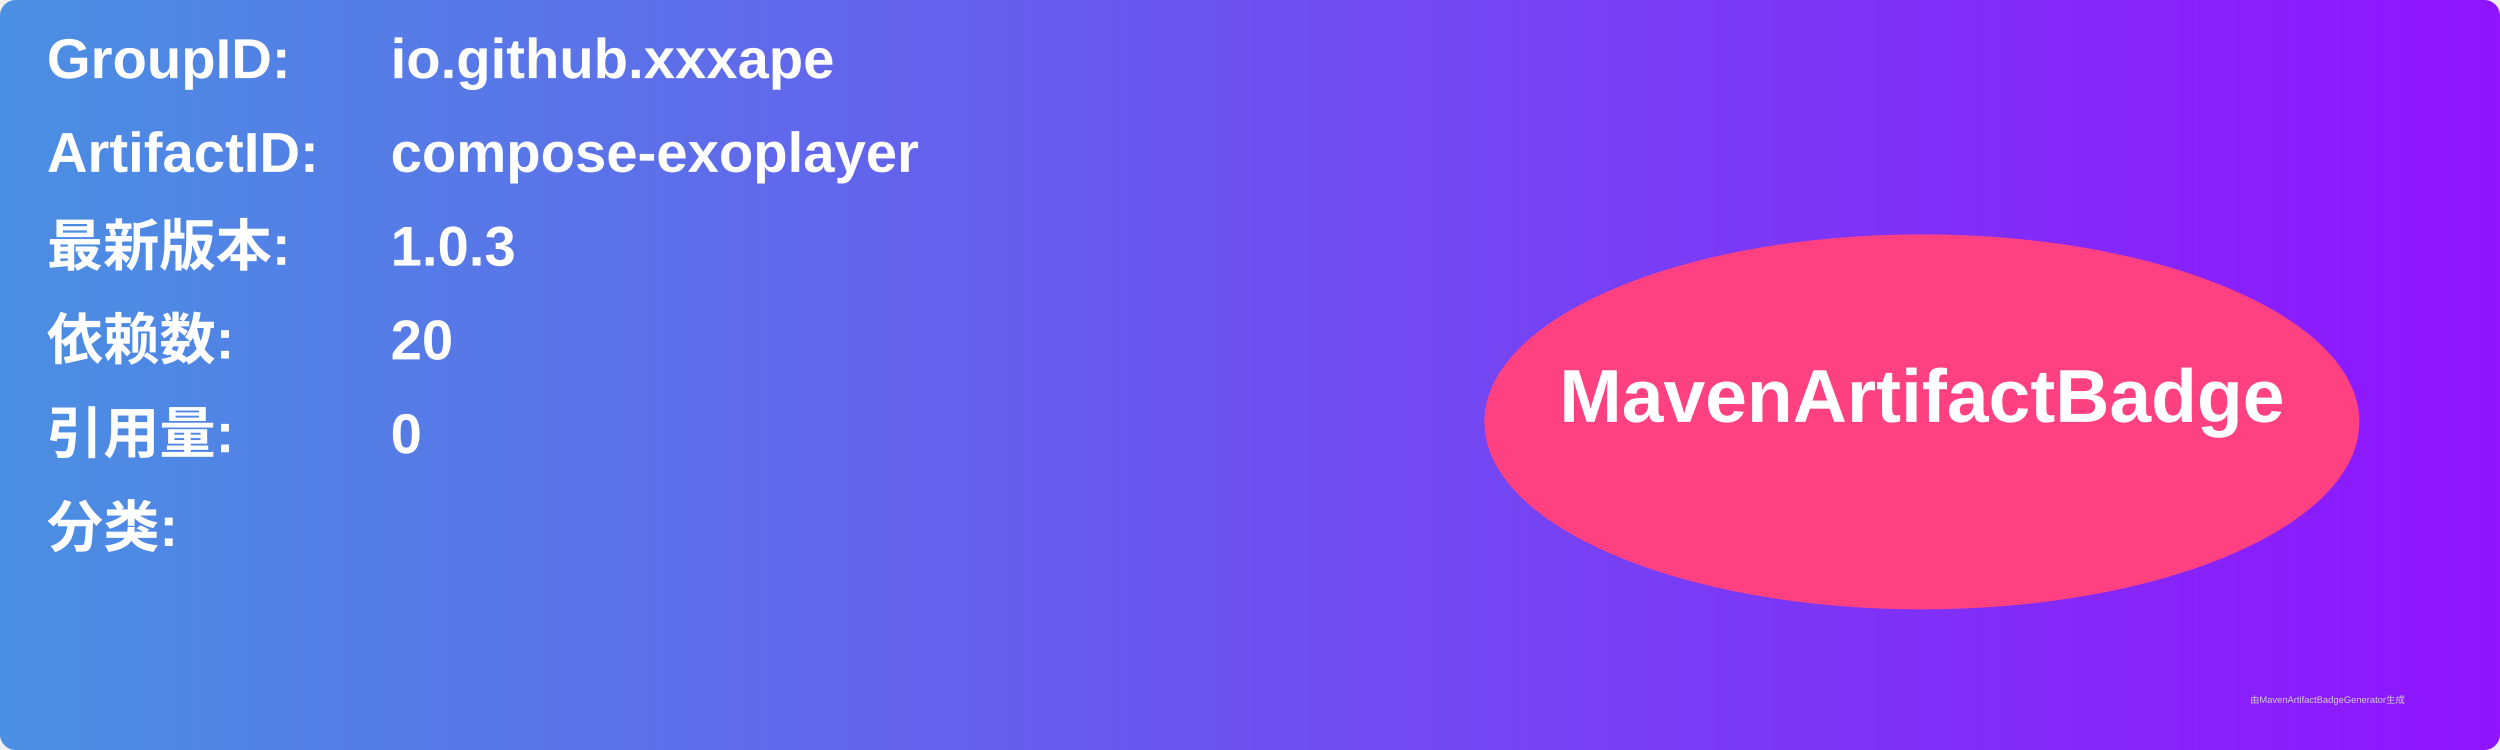
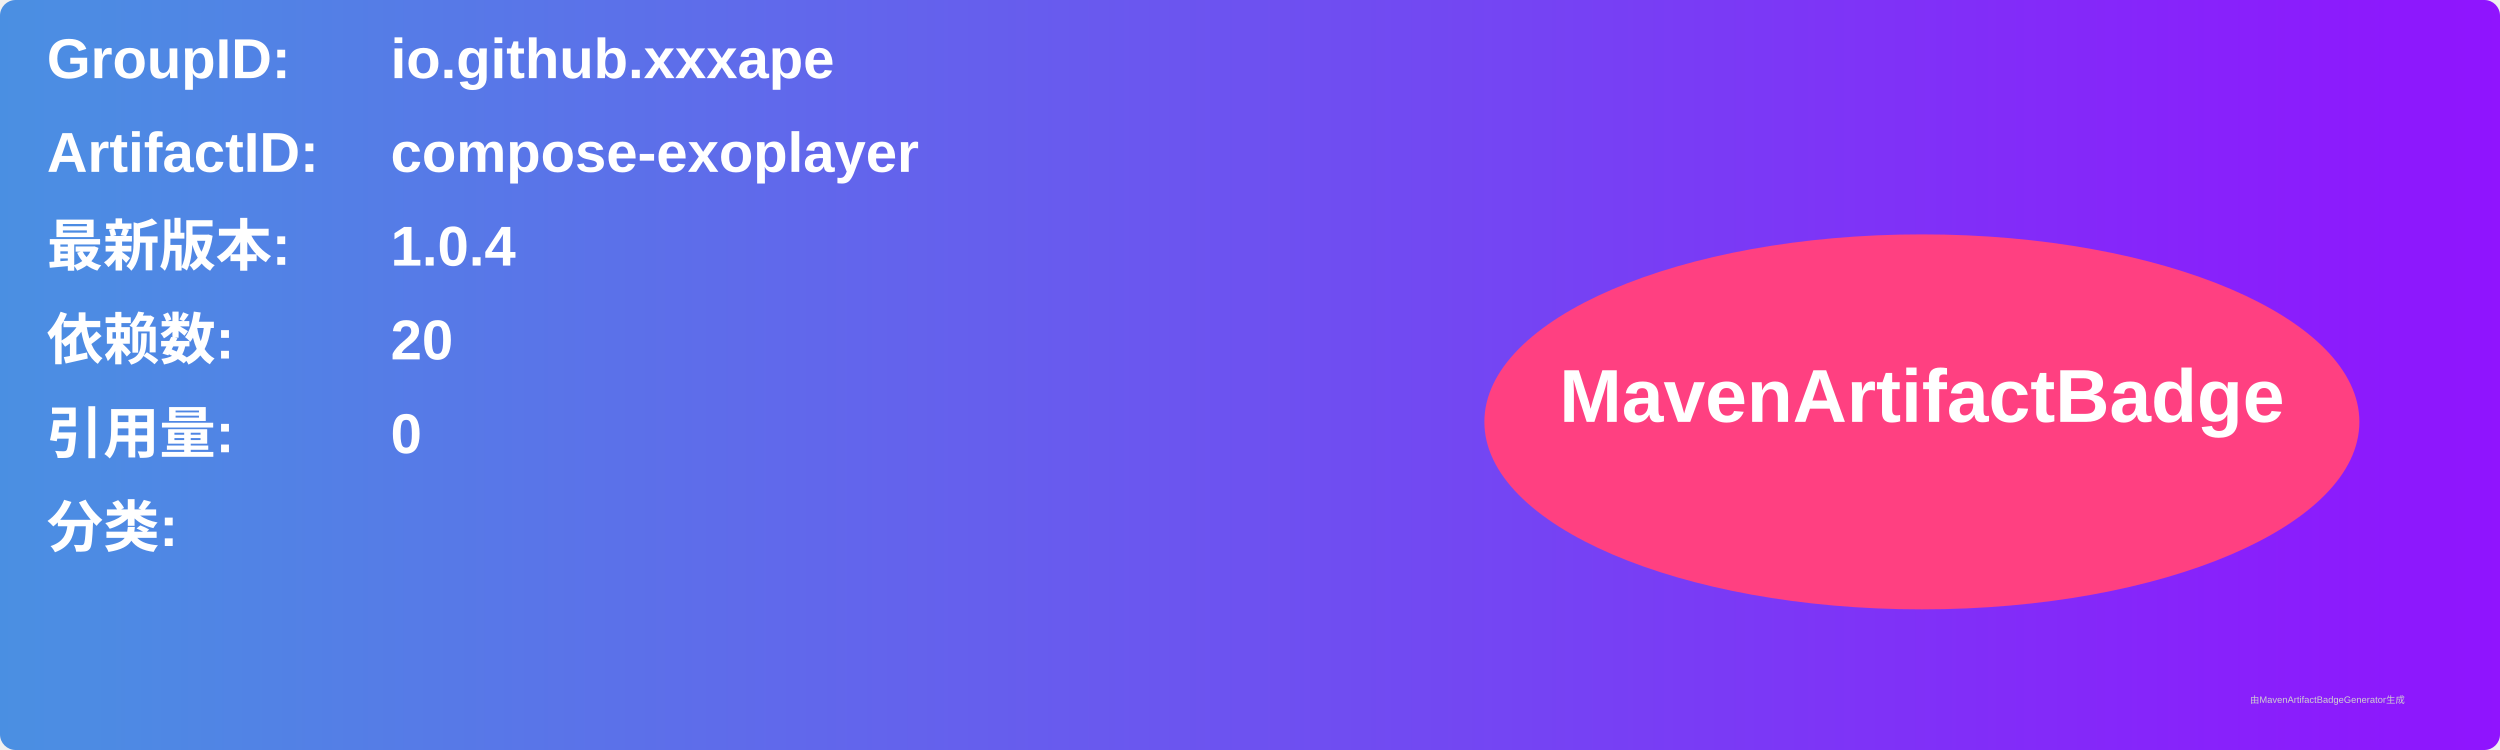
<svg xmlns="http://www.w3.org/2000/svg" width="800" height="240" viewBox="0 0 800 240">
  <linearGradient id="grad" x1="0%" y1="0%" x2="100%" y2="0%">
    <stop offset="0%" stop-color="#4a90e2" />
    <stop offset="100%" stop-color="#9013fe" />
  </linearGradient>
  <rect width="100%" height="100%" rx="5" ry="5" fill="url(#grad)" />
  <g transform="translate(15, 15)">
    <text x="0" y="10" font-family="Arial" font-size="18" fill="white" font-weight="bold" width="260">GroupID:</text>
    <text x="110" y="10" font-family="Arial" font-size="18" fill="white" font-weight="bold" width="460">io.github.xxxape</text>
    <text x="0" y="40" font-family="Arial" font-size="18" fill="white" font-weight="bold" width="260">ArtifactID:</text>
    <text x="110" y="40" font-family="Arial" font-size="18" fill="white" font-weight="bold" width="460">compose-exoplayer</text>
    <text x="0" y="70" font-family="Arial" font-size="18" fill="white" font-weight="bold">最新版本:</text>
    <text x="110" y="70" font-family="Arial" font-size="18" fill="white" font-weight="bold">
-       <tspan font-weight="bold">1.0.3</tspan>
+       <tspan font-weight="bold">1.0.4</tspan>
    </text>
    <text x="0" y="100" font-family="Arial" font-size="18" fill="white" font-weight="bold">依赖数: </text>
    <text x="110" y="100" font-family="Arial" font-size="18" fill="white">
      <tspan font-weight="bold">20</tspan>
    </text>
    <text x="0" y="130" font-family="Arial" font-size="18" fill="white" font-weight="bold">引用量: </text>
    <text x="110" y="130" font-family="Arial" font-size="18" fill="white">
      <tspan font-weight="bold">0</tspan>
    </text>
    <text x="0" y="160" font-family="Arial" font-size="18" fill="white" font-weight="bold">分类:</text>
    <text x="10" y="190" font-family="Arial" font-size="10" fill="white">
      <tspan font-weight="bold" />
    </text>
    <ellipse cx="600" cy="120" rx="140" ry="60" fill="#ff4081" />
    <text x="600" y="120" text-anchor="middle" font-family="Arial" font-size="24" fill="white" font-weight="bold">MavenArtifactBadge</text>
  </g>
  <text x="720" y="225" font-family="Arial" font-size="3" fill="#d0d0d0">由MavenArtifactBadgeGenerator生成</text>
</svg>
